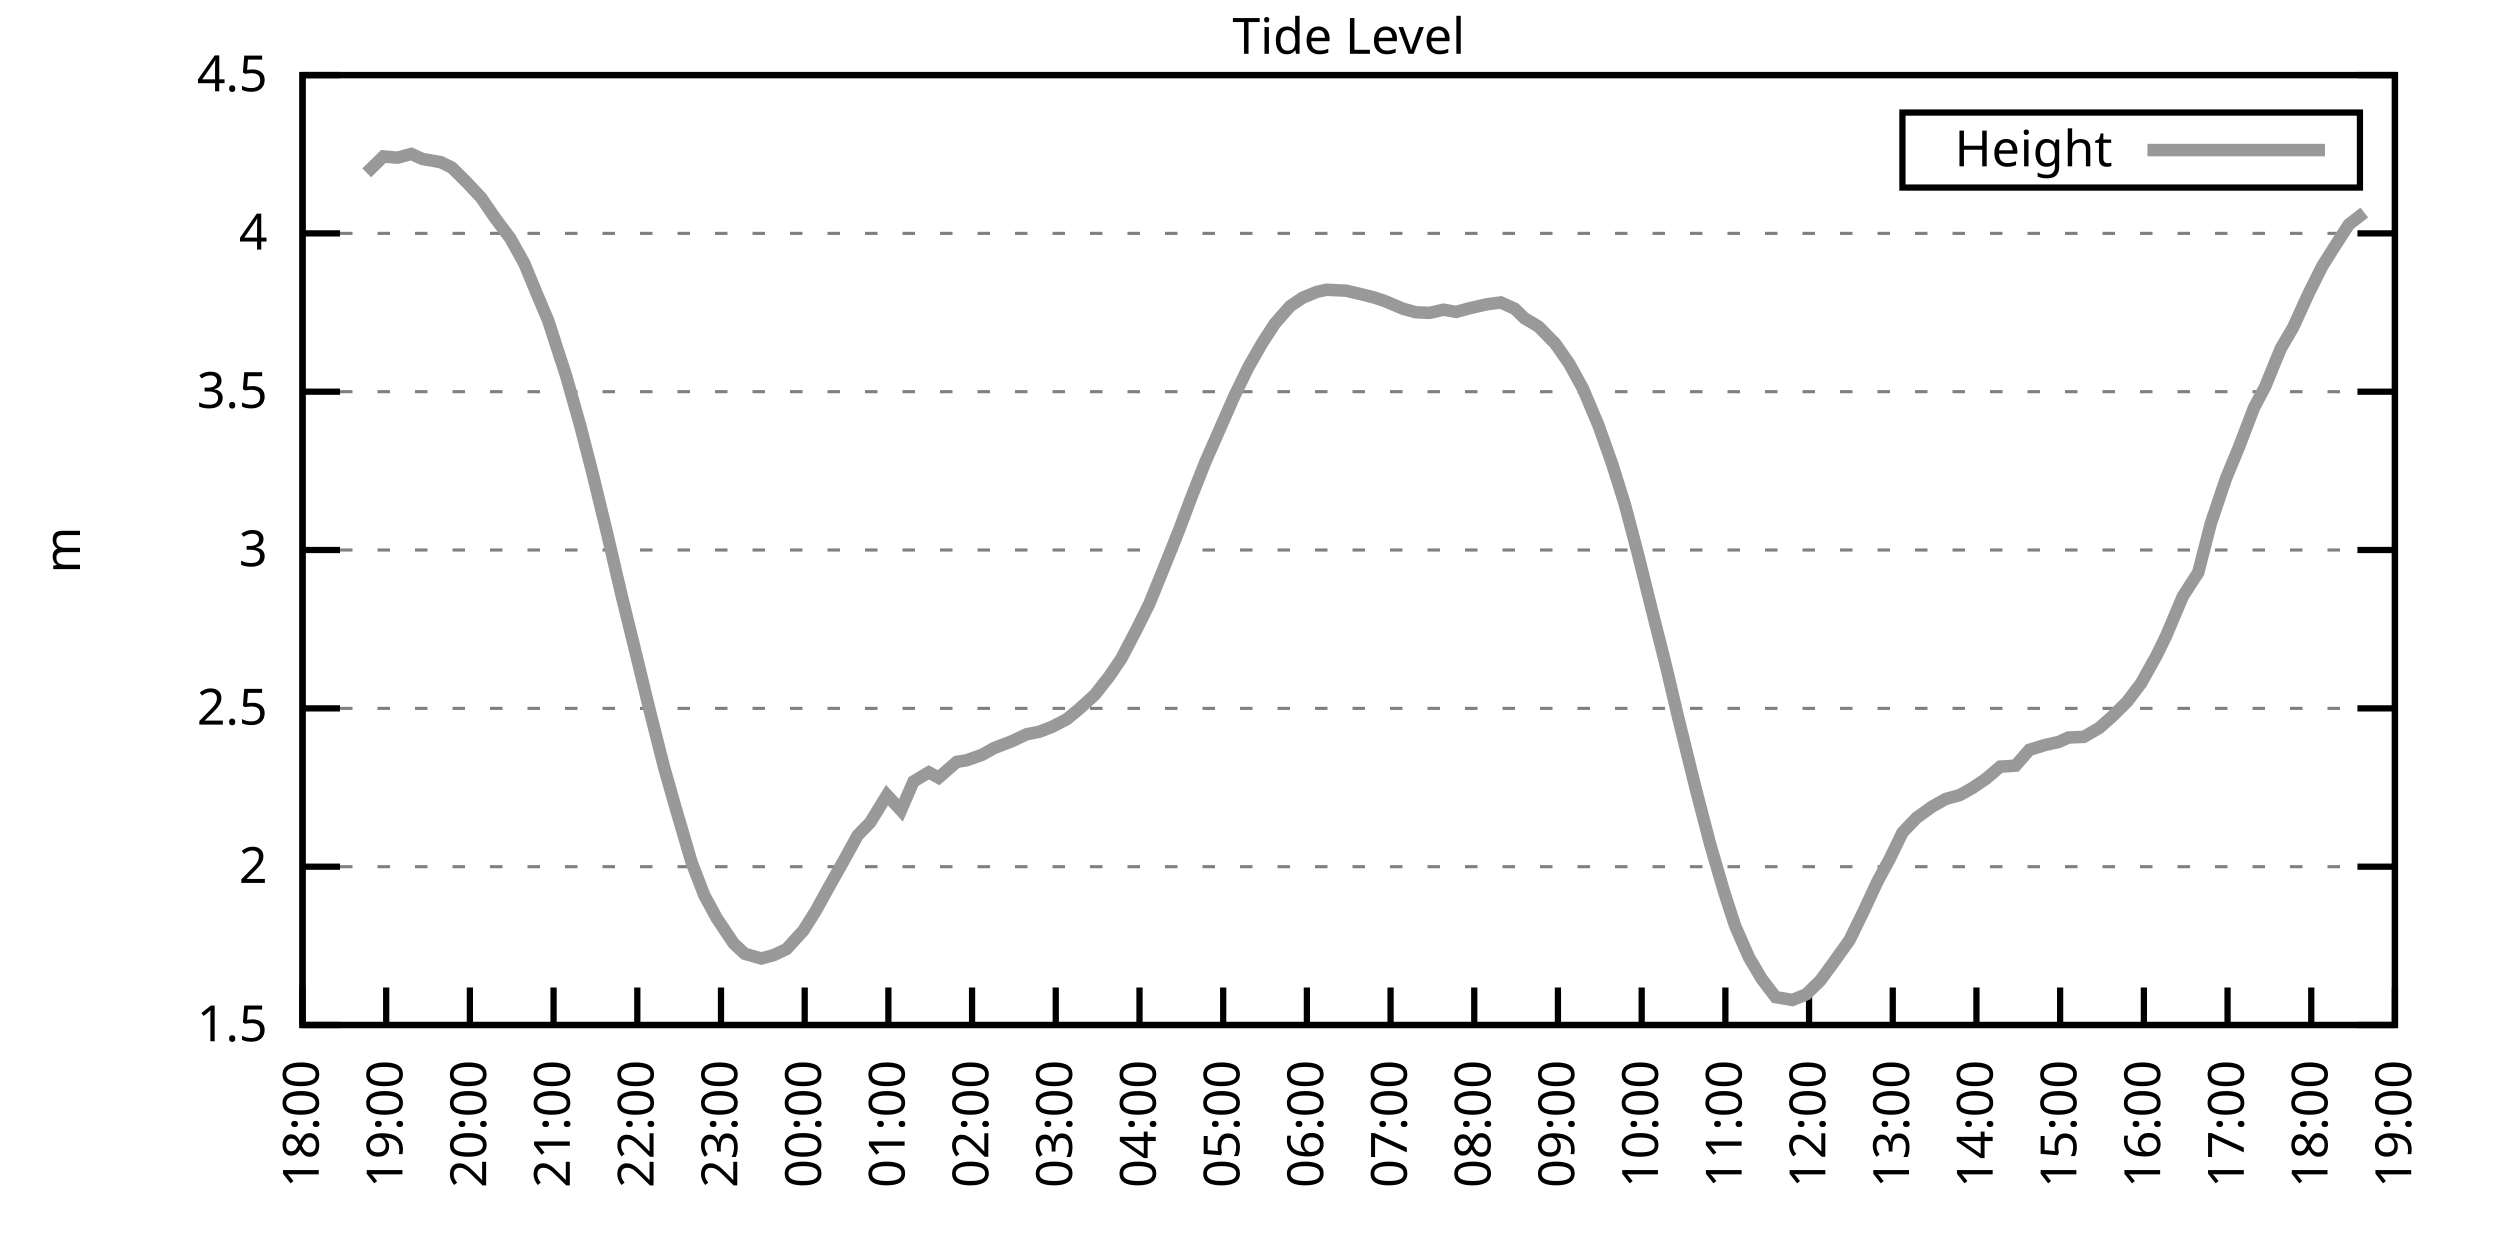
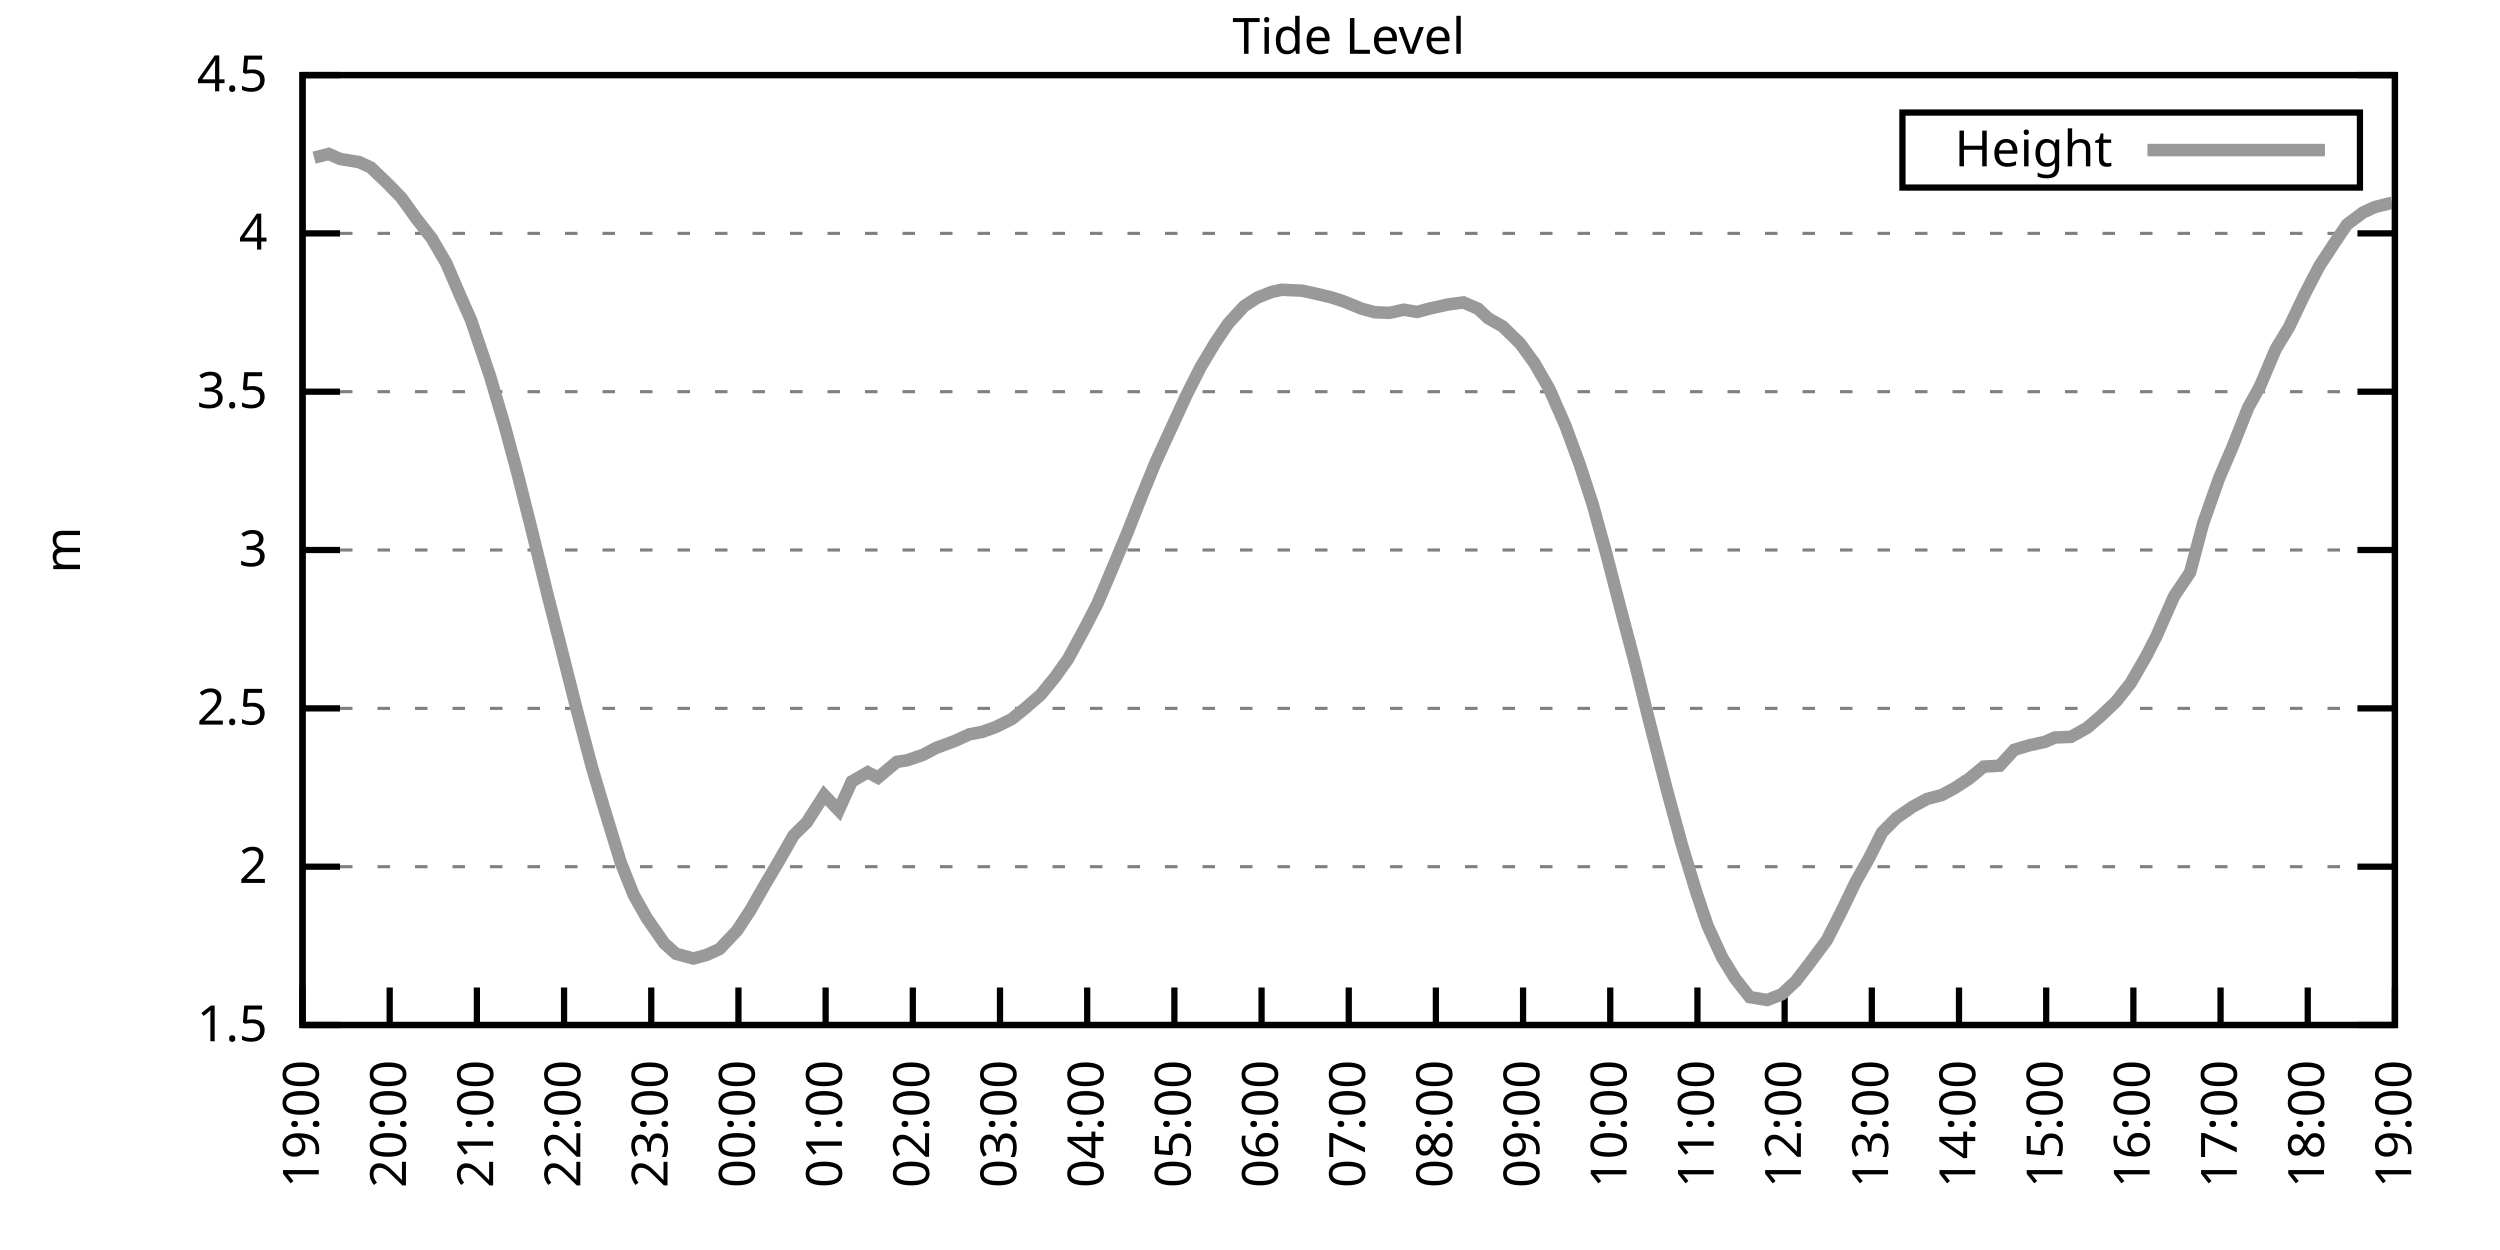
<svg xmlns="http://www.w3.org/2000/svg" xmlns:xlink="http://www.w3.org/1999/xlink" width="400" height="200" viewBox="0 0 400 200">
  <g id="gnuplot_canvas">
    <rect x="0" y="0" width="400" height="200" fill="none" />
    <defs>
      <circle id="gpDot" r="0.5" stroke-width="0.5" stroke="currentColor" />
      <path id="gpPt0" stroke-width="0.333" stroke="currentColor" d="M-1,0 h2 M0,-1 v2" />
      <path id="gpPt1" stroke-width="0.333" stroke="currentColor" d="M-1,-1 L1,1 M1,-1 L-1,1" />
      <path id="gpPt2" stroke-width="0.333" stroke="currentColor" d="M-1,0 L1,0 M0,-1 L0,1 M-1,-1 L1,1 M-1,1 L1,-1" />
      <rect id="gpPt3" stroke-width="0.333" stroke="currentColor" x="-1" y="-1" width="2" height="2" />
      <rect id="gpPt4" stroke-width="0.333" stroke="currentColor" fill="currentColor" x="-1" y="-1" width="2" height="2" />
      <circle id="gpPt5" stroke-width="0.333" stroke="currentColor" cx="0" cy="0" r="1" />
      <use xlink:href="#gpPt5" id="gpPt6" fill="currentColor" stroke="none" />
      <path id="gpPt7" stroke-width="0.333" stroke="currentColor" d="M0,-1.33 L-1.33,0.67 L1.33,0.67 z" />
      <use xlink:href="#gpPt7" id="gpPt8" fill="currentColor" stroke="none" />
      <use xlink:href="#gpPt7" id="gpPt9" stroke="currentColor" transform="rotate(180)" />
      <use xlink:href="#gpPt9" id="gpPt10" fill="currentColor" stroke="none" />
      <use xlink:href="#gpPt3" id="gpPt11" stroke="currentColor" transform="rotate(45)" />
      <use xlink:href="#gpPt11" id="gpPt12" fill="currentColor" stroke="none" />
      <path id="gpPt13" stroke-width="0.333" stroke="currentColor" d="M0,1.330 L1.265,0.411 L0.782,-1.067 L-0.782,-1.076 L-1.265,0.411 z" />
      <use xlink:href="#gpPt13" id="gpPt14" fill="currentColor" stroke="none" />
      <filter id="textbox" filterUnits="objectBoundingBox" x="0" y="0" height="1" width="1">
        <feFlood flood-color="white" flood-opacity="1" result="bgnd" />
        <feComposite in="SourceGraphic" in2="bgnd" operator="atop" />
      </filter>
      <filter id="greybox" filterUnits="objectBoundingBox" x="0" y="0" height="1" width="1">
        <feFlood flood-color="lightgrey" flood-opacity="1" result="grey" />
        <feComposite in="SourceGraphic" in2="grey" operator="atop" />
      </filter>
    </defs>
    <g fill="none" color="white" stroke="currentColor" stroke-width="1.00" stroke-linecap="butt" stroke-linejoin="miter">
</g>
    <g fill="none" color="black" stroke="currentColor" stroke-width="1.00" stroke-linecap="butt" stroke-linejoin="miter">
      <g stroke="none" shape-rendering="crispEdges">
        <polygon fill="rgb(255, 255, 255)" points="48.40,164.00 383.18,164.00 383.18,12.02 48.40,12.02 " />
      </g>
    </g>
    <g fill="none" color="black" stroke="currentColor" stroke-width="1.00" stroke-linecap="butt" stroke-linejoin="miter">
</g>
    <g fill="none" color="black" stroke="black" stroke-width="0.50" stroke-linecap="butt" stroke-linejoin="miter">
</g>
    <g fill="none" color="gray" stroke="currentColor" stroke-width="0.50" stroke-linecap="butt" stroke-linejoin="miter">
      <path stroke="gray" stroke-dasharray="2,4" class="gridline" d="M48.40,164.00 L383.19,164.00  " />
    </g>
    <g fill="none" color="gray" stroke="gray" stroke-width="1.00" stroke-linecap="butt" stroke-linejoin="miter">
</g>
    <g fill="none" color="black" stroke="currentColor" stroke-width="1.00" stroke-linecap="butt" stroke-linejoin="miter">
      <path stroke="black" d="M48.40,164.00 L54.40,164.00 M383.19,164.00 L377.19,164.00  " />
      <g transform="translate(42.80,166.60)" stroke="none" fill="black" font-family="Sans" font-size="8.00" text-anchor="end">
        <text>
          <tspan font-family="Sans"> 1.5</tspan>
        </text>
      </g>
    </g>
    <g fill="none" color="black" stroke="currentColor" stroke-width="1.00" stroke-linecap="butt" stroke-linejoin="miter">
</g>
    <g fill="none" color="black" stroke="black" stroke-width="0.50" stroke-linecap="butt" stroke-linejoin="miter">
</g>
    <g fill="none" color="gray" stroke="currentColor" stroke-width="0.50" stroke-linecap="butt" stroke-linejoin="miter">
      <path stroke="gray" stroke-dasharray="2,4" class="gridline" d="M48.40,138.67 L383.19,138.67  " />
    </g>
    <g fill="none" color="gray" stroke="gray" stroke-width="1.00" stroke-linecap="butt" stroke-linejoin="miter">
</g>
    <g fill="none" color="black" stroke="currentColor" stroke-width="1.00" stroke-linecap="butt" stroke-linejoin="miter">
      <path stroke="black" d="M48.40,138.67 L54.40,138.67 M383.19,138.67 L377.19,138.67  " />
      <g transform="translate(42.80,141.27)" stroke="none" fill="black" font-family="Sans" font-size="8.00" text-anchor="end">
        <text>
          <tspan font-family="Sans"> 2</tspan>
        </text>
      </g>
    </g>
    <g fill="none" color="black" stroke="currentColor" stroke-width="1.00" stroke-linecap="butt" stroke-linejoin="miter">
</g>
    <g fill="none" color="black" stroke="black" stroke-width="0.50" stroke-linecap="butt" stroke-linejoin="miter">
</g>
    <g fill="none" color="gray" stroke="currentColor" stroke-width="0.50" stroke-linecap="butt" stroke-linejoin="miter">
      <path stroke="gray" stroke-dasharray="2,4" class="gridline" d="M48.40,113.34 L383.19,113.34  " />
    </g>
    <g fill="none" color="gray" stroke="gray" stroke-width="1.00" stroke-linecap="butt" stroke-linejoin="miter">
</g>
    <g fill="none" color="black" stroke="currentColor" stroke-width="1.00" stroke-linecap="butt" stroke-linejoin="miter">
      <path stroke="black" d="M48.40,113.34 L54.40,113.34 M383.19,113.34 L377.19,113.34  " />
      <g transform="translate(42.80,115.94)" stroke="none" fill="black" font-family="Sans" font-size="8.00" text-anchor="end">
        <text>
          <tspan font-family="Sans"> 2.5</tspan>
        </text>
      </g>
    </g>
    <g fill="none" color="black" stroke="currentColor" stroke-width="1.00" stroke-linecap="butt" stroke-linejoin="miter">
</g>
    <g fill="none" color="black" stroke="black" stroke-width="0.50" stroke-linecap="butt" stroke-linejoin="miter">
</g>
    <g fill="none" color="gray" stroke="currentColor" stroke-width="0.50" stroke-linecap="butt" stroke-linejoin="miter">
      <path stroke="gray" stroke-dasharray="2,4" class="gridline" d="M48.40,88.00 L383.19,88.00  " />
    </g>
    <g fill="none" color="gray" stroke="gray" stroke-width="1.00" stroke-linecap="butt" stroke-linejoin="miter">
</g>
    <g fill="none" color="black" stroke="currentColor" stroke-width="1.00" stroke-linecap="butt" stroke-linejoin="miter">
      <path stroke="black" d="M48.40,88.00 L54.40,88.00 M383.19,88.00 L377.19,88.00  " />
      <g transform="translate(42.80,90.60)" stroke="none" fill="black" font-family="Sans" font-size="8.00" text-anchor="end">
        <text>
          <tspan font-family="Sans"> 3</tspan>
        </text>
      </g>
    </g>
    <g fill="none" color="black" stroke="currentColor" stroke-width="1.00" stroke-linecap="butt" stroke-linejoin="miter">
</g>
    <g fill="none" color="black" stroke="black" stroke-width="0.50" stroke-linecap="butt" stroke-linejoin="miter">
</g>
    <g fill="none" color="gray" stroke="currentColor" stroke-width="0.50" stroke-linecap="butt" stroke-linejoin="miter">
      <path stroke="gray" stroke-dasharray="2,4" class="gridline" d="M48.40,62.67 L383.19,62.67  " />
    </g>
    <g fill="none" color="gray" stroke="gray" stroke-width="1.00" stroke-linecap="butt" stroke-linejoin="miter">
</g>
    <g fill="none" color="black" stroke="currentColor" stroke-width="1.00" stroke-linecap="butt" stroke-linejoin="miter">
      <path stroke="black" d="M48.40,62.67 L54.40,62.67 M383.19,62.67 L377.19,62.67  " />
      <g transform="translate(42.80,65.27)" stroke="none" fill="black" font-family="Sans" font-size="8.00" text-anchor="end">
        <text>
          <tspan font-family="Sans"> 3.5</tspan>
        </text>
      </g>
    </g>
    <g fill="none" color="black" stroke="currentColor" stroke-width="1.00" stroke-linecap="butt" stroke-linejoin="miter">
</g>
    <g fill="none" color="black" stroke="black" stroke-width="0.50" stroke-linecap="butt" stroke-linejoin="miter">
</g>
    <g fill="none" color="gray" stroke="currentColor" stroke-width="0.50" stroke-linecap="butt" stroke-linejoin="miter">
      <path stroke="gray" stroke-dasharray="2,4" class="gridline" d="M48.40,37.34 L383.19,37.34  " />
    </g>
    <g fill="none" color="gray" stroke="gray" stroke-width="1.00" stroke-linecap="butt" stroke-linejoin="miter">
</g>
    <g fill="none" color="black" stroke="currentColor" stroke-width="1.00" stroke-linecap="butt" stroke-linejoin="miter">
      <path stroke="black" d="M48.40,37.34 L54.40,37.34 M383.19,37.34 L377.19,37.34  " />
      <g transform="translate(42.80,39.94)" stroke="none" fill="black" font-family="Sans" font-size="8.00" text-anchor="end">
        <text>
          <tspan font-family="Sans"> 4</tspan>
        </text>
      </g>
    </g>
    <g fill="none" color="black" stroke="currentColor" stroke-width="1.00" stroke-linecap="butt" stroke-linejoin="miter">
</g>
    <g fill="none" color="black" stroke="black" stroke-width="0.50" stroke-linecap="butt" stroke-linejoin="miter">
</g>
    <g fill="none" color="gray" stroke="currentColor" stroke-width="0.50" stroke-linecap="butt" stroke-linejoin="miter">
      <path stroke="gray" stroke-dasharray="2,4" class="gridline" d="M48.40,12.01 L383.19,12.01  " />
    </g>
    <g fill="none" color="gray" stroke="gray" stroke-width="1.00" stroke-linecap="butt" stroke-linejoin="miter">
</g>
    <g fill="none" color="black" stroke="currentColor" stroke-width="1.00" stroke-linecap="butt" stroke-linejoin="miter">
      <path stroke="black" d="M48.40,12.01 L54.40,12.01 M383.19,12.01 L377.19,12.01  " />
      <g transform="translate(42.80,14.61)" stroke="none" fill="black" font-family="Sans" font-size="8.00" text-anchor="end">
        <text>
          <tspan font-family="Sans"> 4.5</tspan>
        </text>
      </g>
    </g>
    <g fill="none" color="black" stroke="currentColor" stroke-width="1.00" stroke-linecap="butt" stroke-linejoin="miter">
      <path stroke="black" d="M48.40,164.00 L48.40,158.00  " />
      <g transform="translate(51.00,169.60) rotate(270.00)" stroke="none" fill="black" font-family="Sans" font-size="8.00" text-anchor="end">
        <text>
-           <tspan font-family="Sans">18:00</tspan>
-         </text>
-       </g>
-     </g>
-     <g fill="none" color="black" stroke="currentColor" stroke-width="1.00" stroke-linecap="butt" stroke-linejoin="miter">
-       <path stroke="black" d="M61.79,164.00 L61.79,158.00  " />
-       <g transform="translate(64.39,169.60) rotate(270.00)" stroke="none" fill="black" font-family="Sans" font-size="8.00" text-anchor="end">
-         <text>
          <tspan font-family="Sans">19:00</tspan>
        </text>
      </g>
    </g>
    <g fill="none" color="black" stroke="currentColor" stroke-width="1.00" stroke-linecap="butt" stroke-linejoin="miter">
-       <path stroke="black" d="M75.18,164.00 L75.18,158.00  " />
-       <g transform="translate(77.78,169.60) rotate(270.00)" stroke="none" fill="black" font-family="Sans" font-size="8.00" text-anchor="end">
+       <path stroke="black" d="M62.35,164.00 L62.35,158.00  " />
+       <g transform="translate(64.95,169.60) rotate(270.00)" stroke="none" fill="black" font-family="Sans" font-size="8.00" text-anchor="end">
        <text>
          <tspan font-family="Sans">20:00</tspan>
        </text>
      </g>
    </g>
    <g fill="none" color="black" stroke="currentColor" stroke-width="1.00" stroke-linecap="butt" stroke-linejoin="miter">
-       <path stroke="black" d="M88.57,164.00 L88.57,158.00  " />
-       <g transform="translate(91.17,169.60) rotate(270.00)" stroke="none" fill="black" font-family="Sans" font-size="8.00" text-anchor="end">
+       <path stroke="black" d="M76.30,164.00 L76.30,158.00  " />
+       <g transform="translate(78.90,169.60) rotate(270.00)" stroke="none" fill="black" font-family="Sans" font-size="8.00" text-anchor="end">
        <text>
          <tspan font-family="Sans">21:00</tspan>
        </text>
      </g>
    </g>
    <g fill="none" color="black" stroke="currentColor" stroke-width="1.00" stroke-linecap="butt" stroke-linejoin="miter">
-       <path stroke="black" d="M101.97,164.00 L101.97,158.00  " />
-       <g transform="translate(104.57,169.60) rotate(270.00)" stroke="none" fill="black" font-family="Sans" font-size="8.00" text-anchor="end">
+       <path stroke="black" d="M90.25,164.00 L90.25,158.00  " />
+       <g transform="translate(92.85,169.60) rotate(270.00)" stroke="none" fill="black" font-family="Sans" font-size="8.00" text-anchor="end">
        <text>
          <tspan font-family="Sans">22:00</tspan>
        </text>
      </g>
    </g>
    <g fill="none" color="black" stroke="currentColor" stroke-width="1.00" stroke-linecap="butt" stroke-linejoin="miter">
-       <path stroke="black" d="M115.36,164.00 L115.36,158.00  " />
-       <g transform="translate(117.96,169.60) rotate(270.00)" stroke="none" fill="black" font-family="Sans" font-size="8.00" text-anchor="end">
+       <path stroke="black" d="M104.20,164.00 L104.20,158.00  " />
+       <g transform="translate(106.80,169.60) rotate(270.00)" stroke="none" fill="black" font-family="Sans" font-size="8.00" text-anchor="end">
        <text>
          <tspan font-family="Sans">23:00</tspan>
        </text>
      </g>
    </g>
    <g fill="none" color="black" stroke="currentColor" stroke-width="1.00" stroke-linecap="butt" stroke-linejoin="miter">
-       <path stroke="black" d="M128.75,164.00 L128.75,158.00  " />
-       <g transform="translate(131.35,169.60) rotate(270.00)" stroke="none" fill="black" font-family="Sans" font-size="8.00" text-anchor="end">
+       <path stroke="black" d="M118.15,164.00 L118.15,158.00  " />
+       <g transform="translate(120.75,169.60) rotate(270.00)" stroke="none" fill="black" font-family="Sans" font-size="8.00" text-anchor="end">
        <text>
          <tspan font-family="Sans">00:00</tspan>
        </text>
      </g>
    </g>
    <g fill="none" color="black" stroke="currentColor" stroke-width="1.00" stroke-linecap="butt" stroke-linejoin="miter">
-       <path stroke="black" d="M142.14,164.00 L142.14,158.00  " />
-       <g transform="translate(144.74,169.60) rotate(270.00)" stroke="none" fill="black" font-family="Sans" font-size="8.00" text-anchor="end">
+       <path stroke="black" d="M132.10,164.00 L132.10,158.00  " />
+       <g transform="translate(134.70,169.60) rotate(270.00)" stroke="none" fill="black" font-family="Sans" font-size="8.00" text-anchor="end">
        <text>
          <tspan font-family="Sans">01:00</tspan>
        </text>
      </g>
    </g>
    <g fill="none" color="black" stroke="currentColor" stroke-width="1.00" stroke-linecap="butt" stroke-linejoin="miter">
-       <path stroke="black" d="M155.53,164.00 L155.53,158.00  " />
-       <g transform="translate(158.13,169.60) rotate(270.00)" stroke="none" fill="black" font-family="Sans" font-size="8.00" text-anchor="end">
+       <path stroke="black" d="M146.05,164.00 L146.05,158.00  " />
+       <g transform="translate(148.65,169.60) rotate(270.00)" stroke="none" fill="black" font-family="Sans" font-size="8.00" text-anchor="end">
        <text>
          <tspan font-family="Sans">02:00</tspan>
        </text>
      </g>
    </g>
    <g fill="none" color="black" stroke="currentColor" stroke-width="1.00" stroke-linecap="butt" stroke-linejoin="miter">
-       <path stroke="black" d="M168.92,164.00 L168.92,158.00  " />
-       <g transform="translate(171.52,169.60) rotate(270.00)" stroke="none" fill="black" font-family="Sans" font-size="8.00" text-anchor="end">
+       <path stroke="black" d="M160.00,164.00 L160.00,158.00  " />
+       <g transform="translate(162.60,169.60) rotate(270.00)" stroke="none" fill="black" font-family="Sans" font-size="8.00" text-anchor="end">
        <text>
          <tspan font-family="Sans">03:00</tspan>
        </text>
      </g>
    </g>
    <g fill="none" color="black" stroke="currentColor" stroke-width="1.00" stroke-linecap="butt" stroke-linejoin="miter">
-       <path stroke="black" d="M182.32,164.00 L182.32,158.00  " />
-       <g transform="translate(184.92,169.60) rotate(270.00)" stroke="none" fill="black" font-family="Sans" font-size="8.00" text-anchor="end">
+       <path stroke="black" d="M173.95,164.00 L173.95,158.00  " />
+       <g transform="translate(176.55,169.60) rotate(270.00)" stroke="none" fill="black" font-family="Sans" font-size="8.00" text-anchor="end">
        <text>
          <tspan font-family="Sans">04:00</tspan>
        </text>
      </g>
    </g>
    <g fill="none" color="black" stroke="currentColor" stroke-width="1.00" stroke-linecap="butt" stroke-linejoin="miter">
-       <path stroke="black" d="M195.71,164.00 L195.71,158.00  " />
-       <g transform="translate(198.31,169.60) rotate(270.00)" stroke="none" fill="black" font-family="Sans" font-size="8.00" text-anchor="end">
+       <path stroke="black" d="M187.90,164.00 L187.90,158.00  " />
+       <g transform="translate(190.50,169.60) rotate(270.00)" stroke="none" fill="black" font-family="Sans" font-size="8.00" text-anchor="end">
        <text>
          <tspan font-family="Sans">05:00</tspan>
        </text>
      </g>
    </g>
    <g fill="none" color="black" stroke="currentColor" stroke-width="1.00" stroke-linecap="butt" stroke-linejoin="miter">
-       <path stroke="black" d="M209.10,164.00 L209.10,158.00  " />
-       <g transform="translate(211.70,169.60) rotate(270.00)" stroke="none" fill="black" font-family="Sans" font-size="8.00" text-anchor="end">
+       <path stroke="black" d="M201.85,164.00 L201.85,158.00  " />
+       <g transform="translate(204.45,169.60) rotate(270.00)" stroke="none" fill="black" font-family="Sans" font-size="8.00" text-anchor="end">
        <text>
          <tspan font-family="Sans">06:00</tspan>
        </text>
      </g>
    </g>
    <g fill="none" color="black" stroke="currentColor" stroke-width="1.00" stroke-linecap="butt" stroke-linejoin="miter">
-       <path stroke="black" d="M222.49,164.00 L222.49,158.00  " />
-       <g transform="translate(225.09,169.60) rotate(270.00)" stroke="none" fill="black" font-family="Sans" font-size="8.00" text-anchor="end">
+       <path stroke="black" d="M215.80,164.00 L215.80,158.00  " />
+       <g transform="translate(218.40,169.60) rotate(270.00)" stroke="none" fill="black" font-family="Sans" font-size="8.00" text-anchor="end">
        <text>
          <tspan font-family="Sans">07:00</tspan>
        </text>
      </g>
    </g>
    <g fill="none" color="black" stroke="currentColor" stroke-width="1.00" stroke-linecap="butt" stroke-linejoin="miter">
-       <path stroke="black" d="M235.88,164.00 L235.88,158.00  " />
-       <g transform="translate(238.48,169.60) rotate(270.00)" stroke="none" fill="black" font-family="Sans" font-size="8.00" text-anchor="end">
+       <path stroke="black" d="M229.74,164.00 L229.74,158.00  " />
+       <g transform="translate(232.34,169.60) rotate(270.00)" stroke="none" fill="black" font-family="Sans" font-size="8.00" text-anchor="end">
        <text>
          <tspan font-family="Sans">08:00</tspan>
        </text>
      </g>
    </g>
    <g fill="none" color="black" stroke="currentColor" stroke-width="1.00" stroke-linecap="butt" stroke-linejoin="miter">
-       <path stroke="black" d="M249.27,164.00 L249.27,158.00  " />
-       <g transform="translate(251.87,169.60) rotate(270.00)" stroke="none" fill="black" font-family="Sans" font-size="8.00" text-anchor="end">
+       <path stroke="black" d="M243.69,164.00 L243.69,158.00  " />
+       <g transform="translate(246.29,169.60) rotate(270.00)" stroke="none" fill="black" font-family="Sans" font-size="8.00" text-anchor="end">
        <text>
          <tspan font-family="Sans">09:00</tspan>
        </text>
      </g>
    </g>
    <g fill="none" color="black" stroke="currentColor" stroke-width="1.00" stroke-linecap="butt" stroke-linejoin="miter">
-       <path stroke="black" d="M262.67,164.00 L262.67,158.00  " />
-       <g transform="translate(265.27,169.60) rotate(270.00)" stroke="none" fill="black" font-family="Sans" font-size="8.00" text-anchor="end">
+       <path stroke="black" d="M257.64,164.00 L257.64,158.00  " />
+       <g transform="translate(260.24,169.60) rotate(270.00)" stroke="none" fill="black" font-family="Sans" font-size="8.00" text-anchor="end">
        <text>
          <tspan font-family="Sans">10:00</tspan>
        </text>
      </g>
    </g>
    <g fill="none" color="black" stroke="currentColor" stroke-width="1.00" stroke-linecap="butt" stroke-linejoin="miter">
-       <path stroke="black" d="M276.06,164.00 L276.06,158.00  " />
-       <g transform="translate(278.66,169.60) rotate(270.00)" stroke="none" fill="black" font-family="Sans" font-size="8.00" text-anchor="end">
+       <path stroke="black" d="M271.59,164.00 L271.59,158.00  " />
+       <g transform="translate(274.19,169.60) rotate(270.00)" stroke="none" fill="black" font-family="Sans" font-size="8.00" text-anchor="end">
        <text>
          <tspan font-family="Sans">11:00</tspan>
        </text>
      </g>
    </g>
    <g fill="none" color="black" stroke="currentColor" stroke-width="1.00" stroke-linecap="butt" stroke-linejoin="miter">
-       <path stroke="black" d="M289.45,164.00 L289.45,158.00  " />
-       <g transform="translate(292.05,169.60) rotate(270.00)" stroke="none" fill="black" font-family="Sans" font-size="8.00" text-anchor="end">
+       <path stroke="black" d="M285.54,164.00 L285.54,158.00  " />
+       <g transform="translate(288.14,169.60) rotate(270.00)" stroke="none" fill="black" font-family="Sans" font-size="8.00" text-anchor="end">
        <text>
          <tspan font-family="Sans">12:00</tspan>
        </text>
      </g>
    </g>
    <g fill="none" color="black" stroke="currentColor" stroke-width="1.00" stroke-linecap="butt" stroke-linejoin="miter">
-       <path stroke="black" d="M302.84,164.00 L302.84,158.00  " />
-       <g transform="translate(305.44,169.60) rotate(270.00)" stroke="none" fill="black" font-family="Sans" font-size="8.00" text-anchor="end">
+       <path stroke="black" d="M299.49,164.00 L299.49,158.00  " />
+       <g transform="translate(302.09,169.60) rotate(270.00)" stroke="none" fill="black" font-family="Sans" font-size="8.00" text-anchor="end">
        <text>
          <tspan font-family="Sans">13:00</tspan>
        </text>
      </g>
    </g>
    <g fill="none" color="black" stroke="currentColor" stroke-width="1.00" stroke-linecap="butt" stroke-linejoin="miter">
-       <path stroke="black" d="M316.23,164.00 L316.23,158.00  " />
-       <g transform="translate(318.83,169.60) rotate(270.00)" stroke="none" fill="black" font-family="Sans" font-size="8.00" text-anchor="end">
+       <path stroke="black" d="M313.44,164.00 L313.44,158.00  " />
+       <g transform="translate(316.04,169.60) rotate(270.00)" stroke="none" fill="black" font-family="Sans" font-size="8.00" text-anchor="end">
        <text>
          <tspan font-family="Sans">14:00</tspan>
        </text>
      </g>
    </g>
    <g fill="none" color="black" stroke="currentColor" stroke-width="1.00" stroke-linecap="butt" stroke-linejoin="miter">
-       <path stroke="black" d="M329.62,164.00 L329.62,158.00  " />
-       <g transform="translate(332.22,169.60) rotate(270.00)" stroke="none" fill="black" font-family="Sans" font-size="8.00" text-anchor="end">
+       <path stroke="black" d="M327.39,164.00 L327.39,158.00  " />
+       <g transform="translate(329.99,169.60) rotate(270.00)" stroke="none" fill="black" font-family="Sans" font-size="8.00" text-anchor="end">
        <text>
          <tspan font-family="Sans">15:00</tspan>
        </text>
      </g>
    </g>
    <g fill="none" color="black" stroke="currentColor" stroke-width="1.00" stroke-linecap="butt" stroke-linejoin="miter">
-       <path stroke="black" d="M343.02,164.00 L343.02,158.00  " />
-       <g transform="translate(345.62,169.60) rotate(270.00)" stroke="none" fill="black" font-family="Sans" font-size="8.00" text-anchor="end">
+       <path stroke="black" d="M341.34,164.00 L341.34,158.00  " />
+       <g transform="translate(343.94,169.60) rotate(270.00)" stroke="none" fill="black" font-family="Sans" font-size="8.00" text-anchor="end">
        <text>
          <tspan font-family="Sans">16:00</tspan>
        </text>
      </g>
    </g>
    <g fill="none" color="black" stroke="currentColor" stroke-width="1.00" stroke-linecap="butt" stroke-linejoin="miter">
-       <path stroke="black" d="M356.41,164.00 L356.41,158.00  " />
-       <g transform="translate(359.01,169.60) rotate(270.00)" stroke="none" fill="black" font-family="Sans" font-size="8.00" text-anchor="end">
+       <path stroke="black" d="M355.29,164.00 L355.29,158.00  " />
+       <g transform="translate(357.89,169.60) rotate(270.00)" stroke="none" fill="black" font-family="Sans" font-size="8.00" text-anchor="end">
        <text>
          <tspan font-family="Sans">17:00</tspan>
        </text>
      </g>
    </g>
    <g fill="none" color="black" stroke="currentColor" stroke-width="1.00" stroke-linecap="butt" stroke-linejoin="miter">
-       <path stroke="black" d="M369.80,164.00 L369.80,158.00  " />
-       <g transform="translate(372.40,169.60) rotate(270.00)" stroke="none" fill="black" font-family="Sans" font-size="8.00" text-anchor="end">
+       <path stroke="black" d="M369.24,164.00 L369.24,158.00  " />
+       <g transform="translate(371.84,169.60) rotate(270.00)" stroke="none" fill="black" font-family="Sans" font-size="8.00" text-anchor="end">
        <text>
          <tspan font-family="Sans">18:00</tspan>
        </text>
      </g>
    </g>
    <g fill="none" color="black" stroke="currentColor" stroke-width="1.00" stroke-linecap="butt" stroke-linejoin="miter">
      <path stroke="black" d="M383.19,164.00 L383.19,158.00  " />
      <g transform="translate(385.79,169.60) rotate(270.00)" stroke="none" fill="black" font-family="Sans" font-size="8.00" text-anchor="end">
        <text>
          <tspan font-family="Sans">19:00</tspan>
        </text>
      </g>
    </g>
    <g fill="none" color="black" stroke="currentColor" stroke-width="1.00" stroke-linecap="butt" stroke-linejoin="miter">
</g>
    <g fill="none" color="black" stroke="currentColor" stroke-width="1.00" stroke-linecap="butt" stroke-linejoin="miter">
      <path stroke="black" d="M48.40,12.01 L48.40,164.00 L383.19,164.00 L383.19,12.01 L48.40,12.01 Z  " />
    </g>
    <g fill="none" color="black" stroke="currentColor" stroke-width="1.00" stroke-linecap="butt" stroke-linejoin="miter">
</g>
    <g fill="none" color="black" stroke="currentColor" stroke-width="1.00" stroke-linecap="butt" stroke-linejoin="miter">
      <path stroke="black" d="M304.39,30.01 L304.39,18.01 L377.59,18.01 L377.59,30.01 L304.39,30.01 Z  " />
    </g>
    <g id="Tide_level_plot_1">
      <g fill="none" color="white" stroke="black" stroke-width="2.00" stroke-linecap="butt" stroke-linejoin="miter">
</g>
      <g fill="none" color="black" stroke="currentColor" stroke-width="2.00" stroke-linecap="butt" stroke-linejoin="miter">
        <g transform="translate(337.99,26.61)" stroke="none" fill="black" font-family="Sans" font-size="8.00" text-anchor="end">
          <text>
            <tspan font-family="Sans">Height</tspan>
          </text>
        </g>
      </g>
      <g fill="none" color="black" stroke="currentColor" stroke-width="2.00" stroke-linecap="butt" stroke-linejoin="miter">
-         <path stroke="rgb(153, 153, 153)" d="M343.59,24.01 L371.99,24.01 M58.67,27.66 L61.35,25.03 L63.58,25.23 L65.81,24.63 L67.59,25.44 L70.50,25.94   L72.28,26.80 L74.74,29.24 L76.97,31.62 L79.20,34.86 L81.66,38.15 L83.89,42.15 L85.90,47.02 L87.68,51.22   L90.58,60.14 L92.82,68.04 L94.82,75.80 L97.06,85.02 L99.51,95.50 L101.30,102.75 L103.98,113.79 L106.21,122.61   L107.99,128.89 L110.67,138.01 L112.68,143.23 L114.69,146.93 L117.37,150.93 L119.15,152.60 L121.83,153.36 L123.84,152.80   L125.85,151.84 L128.53,148.90 L130.54,145.71 L132.77,141.66 L135.00,137.71 L137.23,133.65 L139.24,131.58 L141.92,127.22   L144.15,129.65 L146.16,125.04 L148.61,123.57 L150.18,124.43 L153.08,121.90 L154.64,121.65 L157.10,120.78 L159.10,119.67   L162.01,118.55 L164.24,117.49 L166.25,117.09 L168.25,116.33 L170.71,115.06 L172.72,113.39 L175.17,111.16 L177.41,108.32   L179.41,105.38 L181.87,100.67 L183.88,96.62 L185.89,91.70 L188.57,85.02 L190.57,79.70 L192.81,74.02 L197.49,63.38   L199.73,58.77 L201.96,54.87 L203.97,51.78 L206.42,48.99 L208.43,47.63 L210.66,46.71 L212.22,46.36 L215.35,46.51   L217.36,46.97 L219.81,47.58 L221.60,48.18 L224.50,49.40 L226.51,49.96 L228.74,50.06 L230.97,49.55 L232.98,49.91   L234.99,49.35 L237.89,48.69 L240.12,48.39 L242.36,49.40 L243.92,50.92 L246.15,52.24 L248.83,54.97 L251.06,58.16   L253.29,62.22 L255.75,68.04 L257.98,74.33 L259.99,80.76 L262.00,88.36 L264.23,97.33 L266.46,106.14 L268.47,114.65   L271.37,126.41 L273.60,134.97 L275.83,142.62 L277.62,148.14 L279.85,153.21 L281.86,156.60 L284.09,159.54 L286.77,160.00   L289.00,159.09 L291.23,156.91 L293.24,154.17 L295.92,150.42 L298.15,145.86 L300.39,141.05 L302.39,137.35 L304.40,133.20   L306.63,130.87 L309.09,129.09 L311.32,127.83 L313.55,127.22 L315.56,126.10 L317.79,124.58 L320.03,122.66 L322.48,122.51   L324.71,119.97 L327.17,119.21 L329.40,118.71 L330.96,118.00 L333.42,117.90 L335.87,116.48 L337.88,114.70 L340.34,112.27   L342.57,109.33 L345.02,104.93 L346.59,101.73 L349.26,95.40 L351.72,91.60 L353.73,83.75 L356.18,76.50 L358.19,71.64   L360.65,65.21 L362.43,61.86 L364.89,55.83 L366.90,52.39 L369.35,47.02 L371.58,42.56 L373.82,39.01 L375.82,35.92   L378.28,34.00  " />
+         <path stroke="rgb(153, 153, 153)" d="M343.59,24.01 L371.99,24.01 M50.26,25.23 L52.58,24.63 L54.44,25.44 L57.47,25.94 L59.33,26.80 L61.88,29.24   L64.21,31.62 L66.53,34.86 L69.09,38.15 L71.42,42.15 L73.51,47.02 L75.37,51.22 L78.39,60.14 L80.72,68.04   L82.81,75.80 L85.13,85.02 L87.69,95.50 L89.55,102.75 L92.34,113.79 L94.67,122.61 L96.53,128.89 L99.32,138.01   L101.41,143.23 L103.50,146.93 L106.29,150.93 L108.15,152.60 L110.94,153.36 L113.03,152.80 L115.13,151.84 L117.92,148.90   L120.01,145.71 L122.33,141.66 L124.66,137.71 L126.98,133.65 L129.08,131.58 L131.87,127.22 L134.19,129.65 L136.28,125.04   L138.84,123.57 L140.47,124.43 L143.49,121.90 L145.12,121.65 L147.67,120.78 L149.77,119.67 L152.79,118.55 L155.11,117.49   L157.21,117.09 L159.30,116.33 L161.86,115.06 L163.95,113.39 L166.51,111.16 L168.83,108.32 L170.92,105.38 L173.48,100.67   L175.57,96.62 L177.67,91.70 L180.46,85.02 L182.55,79.70 L184.87,74.02 L189.76,63.38 L192.08,58.77 L194.41,54.87   L196.50,51.78 L199.06,48.99 L201.15,47.63 L203.47,46.71 L205.10,46.36 L208.36,46.51 L210.45,46.97 L213.01,47.58   L214.87,48.18 L217.89,49.40 L219.98,49.96 L222.30,50.06 L224.63,49.55 L226.72,49.91 L228.81,49.35 L231.84,48.69   L234.16,48.39 L236.49,49.40 L238.11,50.92 L240.44,52.24 L243.23,54.97 L245.55,58.16 L247.88,62.22 L250.44,68.04   L252.76,74.33 L254.85,80.76 L256.95,88.36 L259.27,97.33 L261.60,106.14 L263.69,114.65 L266.71,126.41 L269.04,134.97   L271.36,142.62 L273.22,148.14 L275.55,153.21 L277.64,156.60 L279.96,159.54 L282.75,160.00 L285.08,159.09 L287.40,156.91   L289.50,154.17 L292.29,150.42 L294.61,145.86 L296.94,141.05 L299.03,137.35 L301.12,133.20 L303.44,130.87 L306.00,129.09   L308.33,127.83 L310.65,127.22 L312.74,126.10 L315.07,124.58 L317.39,122.66 L319.95,122.51 L322.28,119.97 L324.83,119.21   L327.16,118.71 L328.79,118.00 L331.34,117.90 L333.90,116.48 L335.99,114.70 L338.55,112.27 L340.88,109.33 L343.43,104.93   L345.06,101.73 L347.85,95.40 L350.41,91.60 L352.50,83.75 L355.06,76.50 L357.15,71.64 L359.71,65.21 L361.57,61.86   L364.13,55.83 L366.22,52.39 L368.78,47.02 L371.10,42.56 L373.43,39.01 L375.52,35.92 L378.08,34.00 L379.94,33.14   L382.73,32.43  " />
      </g>
    </g>
    <g fill="none" color="black" stroke="currentColor" stroke-width="2.00" stroke-linecap="butt" stroke-linejoin="miter">
</g>
    <g fill="none" color="black" stroke="black" stroke-width="1.00" stroke-linecap="butt" stroke-linejoin="miter">
</g>
    <g fill="none" color="black" stroke="currentColor" stroke-width="1.00" stroke-linecap="butt" stroke-linejoin="miter">
      <path stroke="black" d="M48.40,12.01 L48.40,164.00 L383.19,164.00 L383.19,12.01 L48.40,12.01 Z  " />
      <g transform="translate(12.80,88.01) rotate(270.00)" stroke="none" fill="black" font-family="Sans" font-size="8.00" text-anchor="middle">
        <text>
          <tspan font-family="Sans">m</tspan>
        </text>
      </g>
    </g>
    <g fill="none" color="black" stroke="currentColor" stroke-width="1.00" stroke-linecap="butt" stroke-linejoin="miter">
</g>
    <g fill="none" color="black" stroke="currentColor" stroke-width="1.00" stroke-linecap="butt" stroke-linejoin="miter">
      <g transform="translate(215.79,8.61)" stroke="none" fill="black" font-family="Sans" font-size="8.00" text-anchor="middle">
        <text>
          <tspan font-family="Sans">Tide Level</tspan>
        </text>
      </g>
    </g>
    <g fill="none" color="black" stroke="currentColor" stroke-width="1.00" stroke-linecap="butt" stroke-linejoin="miter">
</g>
  </g>
</svg>
